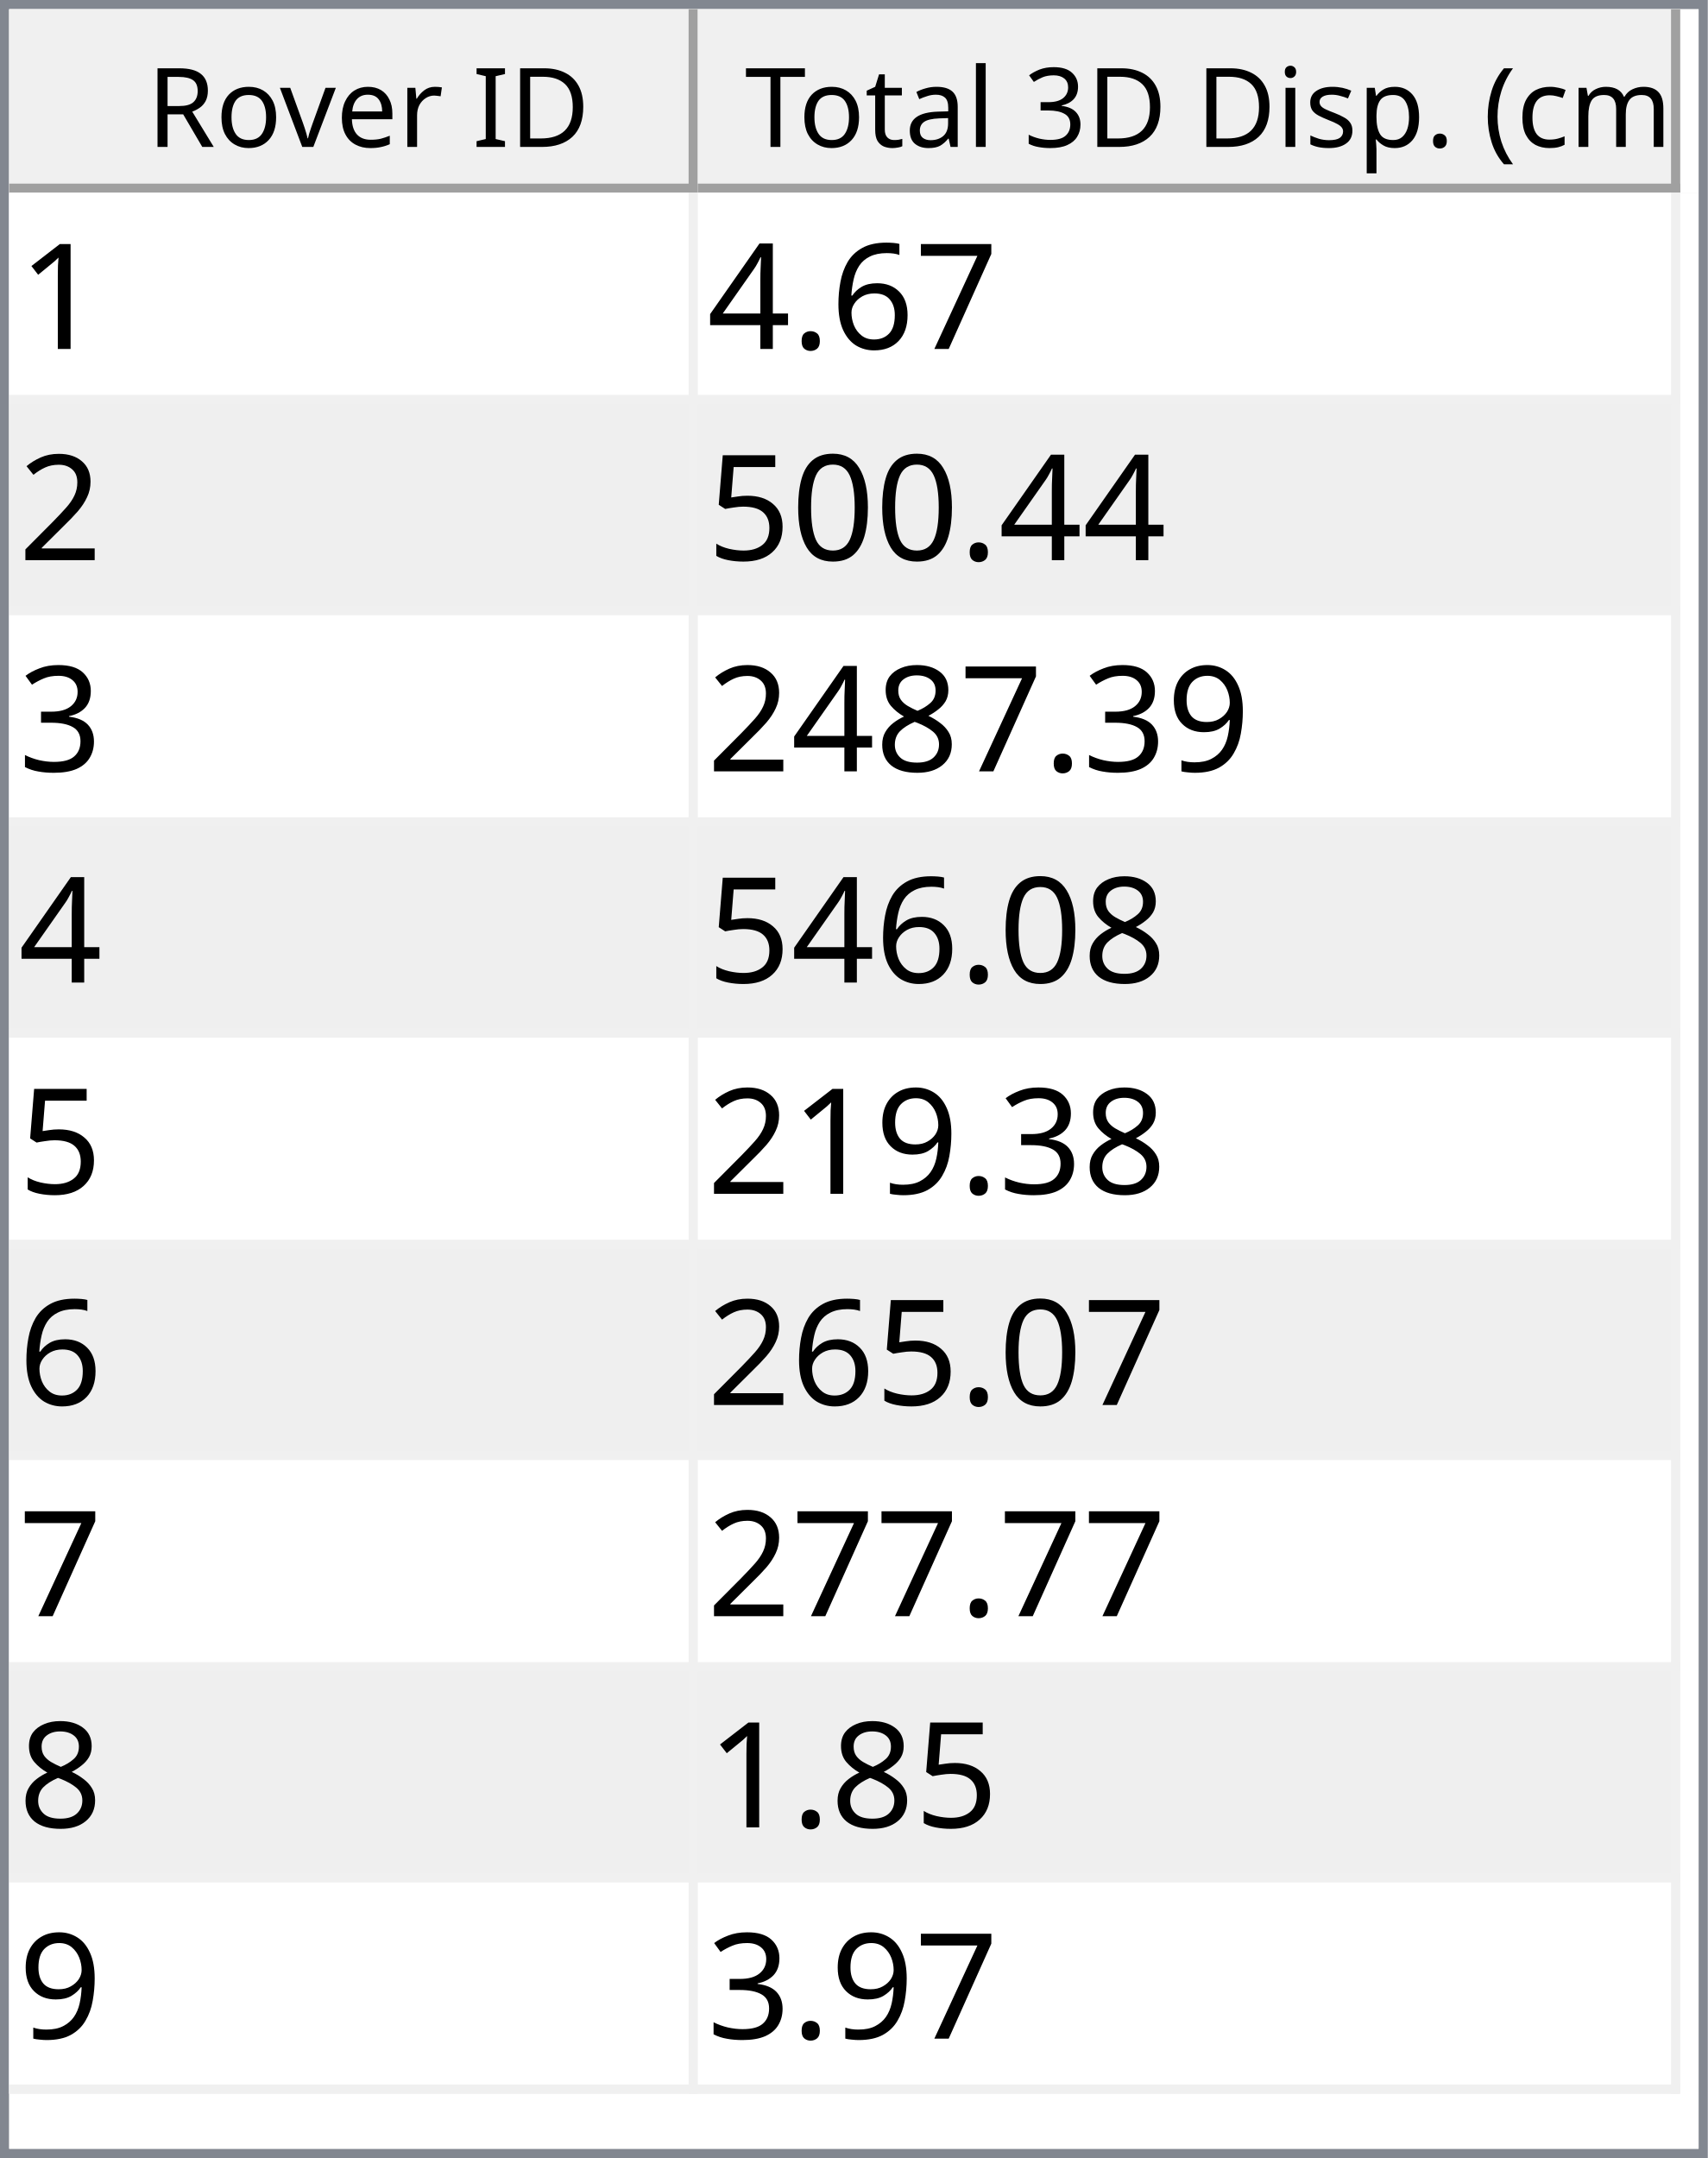
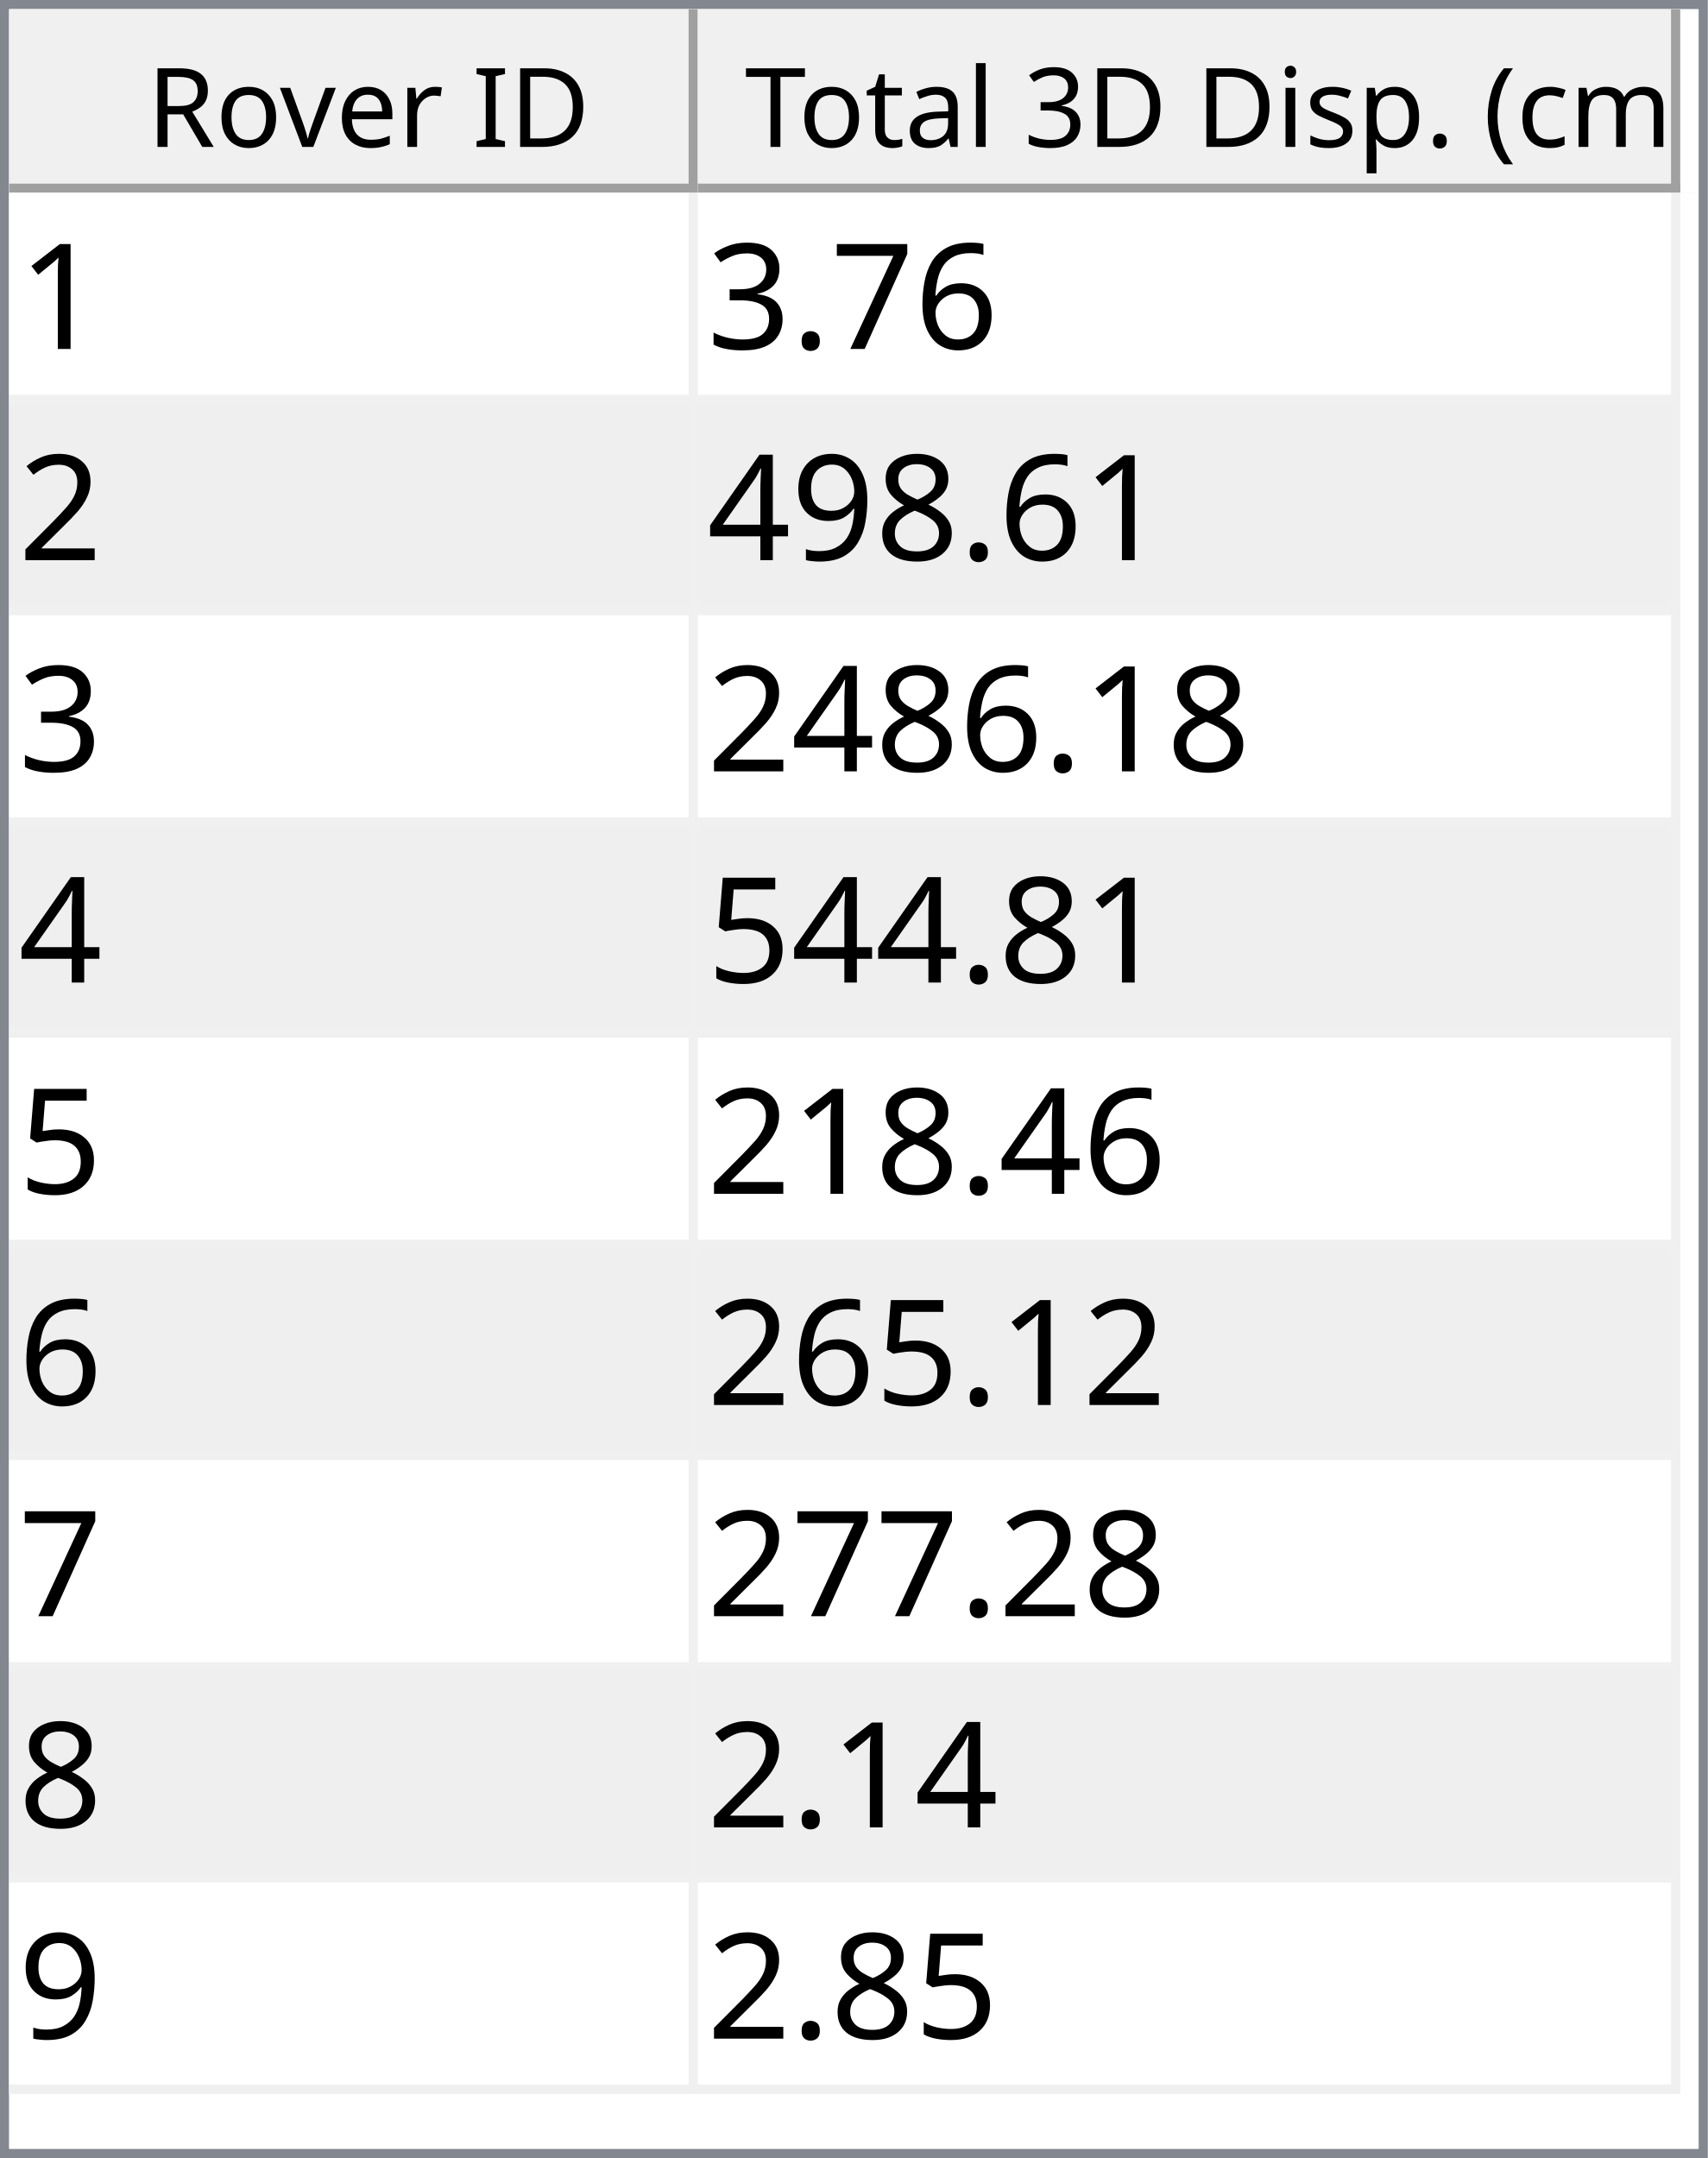
<svg xmlns="http://www.w3.org/2000/svg" style="fill-opacity:1; color-rendering:auto; color-interpolation:auto; text-rendering:auto; stroke:black; stroke-linecap:square; stroke-miterlimit:10; shape-rendering:auto; stroke-opacity:1; fill:black; stroke-dasharray:none; font-weight:normal; stroke-width:1; font-family:'Dialog'; font-style:normal; stroke-linejoin:miter; font-size:12px; stroke-dashoffset:0; image-rendering:auto;" width="186" height="235">
  <defs id="genericDefs" />
  <g>
    <defs id="defs1">
      <clipPath clipPathUnits="userSpaceOnUse" id="clipPath1">
        <path d="M0 0 L186 0 L186 235 L0 235 L0 0 Z" />
      </clipPath>
      <clipPath clipPathUnits="userSpaceOnUse" id="clipPath2">
        <path d="M0 0 L0 235 L186 235 L186 0 Z" />
      </clipPath>
      <clipPath clipPathUnits="userSpaceOnUse" id="clipPath3">
        <path d="M0 0 L0 20 L184 20 L184 0 Z" />
      </clipPath>
      <clipPath clipPathUnits="userSpaceOnUse" id="clipPath4">
        <path d="M0 0 L0 20 L75 20 L75 0 Z" />
      </clipPath>
      <clipPath clipPathUnits="userSpaceOnUse" id="clipPath5">
        <path d="M1 1 L1 19 L74 19 L74 1 Z" />
      </clipPath>
      <clipPath clipPathUnits="userSpaceOnUse" id="clipPath6">
        <path d="M0 0 L0 18 L73 18 L73 0 Z" />
      </clipPath>
      <clipPath clipPathUnits="userSpaceOnUse" id="clipPath7">
        <path d="M-0.5 -0.5 L-0.5 19.5 L74.5 19.5 L74.5 -0.5 Z" />
      </clipPath>
      <clipPath clipPathUnits="userSpaceOnUse" id="clipPath8">
        <path d="M0 0 L0 20 L107 20 L107 0 Z" />
      </clipPath>
      <clipPath clipPathUnits="userSpaceOnUse" id="clipPath9">
        <path d="M1 1 L1 19 L106 19 L106 1 Z" />
      </clipPath>
      <clipPath clipPathUnits="userSpaceOnUse" id="clipPath10">
        <path d="M0 0 L0 18 L105 18 L105 0 Z" />
      </clipPath>
      <clipPath clipPathUnits="userSpaceOnUse" id="clipPath11">
        <path d="M-0.5 -0.5 L-0.5 19.5 L106.5 19.5 L106.5 -0.5 Z" />
      </clipPath>
      <clipPath clipPathUnits="userSpaceOnUse" id="clipPath12">
        <path d="M0 0 L0 213 L184 213 L184 0 Z" />
      </clipPath>
      <clipPath clipPathUnits="userSpaceOnUse" id="clipPath13">
        <path d="M0 0 L0 207 L182 207 L182 0 Z" />
      </clipPath>
      <clipPath clipPathUnits="userSpaceOnUse" id="clipPath14">
        <path d="M-0.5 -0.5 L-0.5 206.5 L181.5 206.5 L181.5 -0.5 Z" />
      </clipPath>
      <clipPath clipPathUnits="userSpaceOnUse" id="clipPath15">
        <path d="M0 0 L0 22 L74 22 L74 0 Z" />
      </clipPath>
      <clipPath clipPathUnits="userSpaceOnUse" id="clipPath16">
        <path d="M0 0 L0 22 L106 22 L106 0 Z" />
      </clipPath>
      <font horiz-adv-x="64.551" id="font1">
        <font-face ascent="107.91" descent="25.098" units-per-em="100" style="font-style:normal; font-family:Segoe UI; font-weight:normal;" />
        <missing-glyph horiz-adv-x="64.551" d="M8.109 0 L8.109 68.266 L56.453 68.266 L56.453 0 L8.109 0 ZM15.328 7.234 L49.219 7.234 L49.219 61.031 L15.328 61.031 L15.328 7.234 Z" />
        <glyph unicode="D" horiz-adv-x="70.117" d="M9.188 0 L9.188 70.016 L28.516 70.016 Q65.531 70.016 65.531 35.891 Q65.531 19.672 55.25 9.836 Q44.969 0 27.734 0 L9.188 0 ZM17.391 62.594 L17.391 7.422 L27.828 7.422 Q41.609 7.422 49.273 14.797 Q56.938 22.172 56.938 35.688 Q56.938 62.594 28.328 62.594 L17.391 62.594 Z" />
        <glyph unicode="I" horiz-adv-x="26.611" d="M17.391 0 L9.188 0 L9.188 70.016 L17.391 70.016 L17.391 0 Z" />
        <glyph unicode=" " horiz-adv-x="27.393" d="" />
        <glyph unicode="r" horiz-adv-x="34.766" d="M34.188 41.891 Q32.078 43.5 28.125 43.5 Q23 43.5 19.555 38.672 Q16.109 33.844 16.109 25.484 L16.109 0 L8.109 0 L8.109 50 L16.109 50 L16.109 39.703 L16.312 39.703 Q18.016 44.969 21.531 47.922 Q25.047 50.875 29.391 50.875 Q32.516 50.875 34.188 50.203 L34.188 41.891 Z" />
        <glyph unicode="e" horiz-adv-x="52.295" d="M48.297 23 L12.984 23 Q13.188 14.656 17.484 10.109 Q21.781 5.562 29.297 5.562 Q37.75 5.562 44.828 11.141 L44.828 3.609 Q38.234 -1.172 27.391 -1.172 Q16.797 -1.172 10.742 5.641 Q4.688 12.453 4.688 24.812 Q4.688 36.469 11.305 43.82 Q17.922 51.172 27.734 51.172 Q37.547 51.172 42.922 44.828 Q48.297 38.484 48.297 27.203 L48.297 23 ZM40.094 29.781 Q40.047 36.719 36.75 40.578 Q33.453 44.438 27.594 44.438 Q21.922 44.438 17.969 40.383 Q14.016 36.328 13.094 29.781 L40.094 29.781 Z" />
        <glyph unicode="v" horiz-adv-x="47.9" d="M47.406 50 L27.484 0 L19.625 0 L0.688 50 L9.469 50 L22.172 13.672 Q23.578 9.672 23.922 6.688 L24.125 6.688 Q24.609 10.453 25.688 13.484 L38.969 50 L47.406 50 Z" />
        <glyph unicode="o" horiz-adv-x="58.594" d="M29 -1.172 Q17.922 -1.172 11.305 5.836 Q4.688 12.844 4.688 24.422 Q4.688 37.016 11.57 44.094 Q18.453 51.172 30.172 51.172 Q41.359 51.172 47.633 44.289 Q53.906 37.406 53.906 25.203 Q53.906 13.234 47.141 6.031 Q40.375 -1.172 29 -1.172 ZM29.594 44.438 Q21.875 44.438 17.383 39.188 Q12.891 33.938 12.891 24.703 Q12.891 15.828 17.43 10.695 Q21.969 5.562 29.594 5.562 Q37.359 5.562 41.531 10.594 Q45.703 15.625 45.703 24.906 Q45.703 34.281 41.531 39.359 Q37.359 44.438 29.594 44.438 Z" />
        <glyph unicode="R" horiz-adv-x="59.814" d="M59.375 0 L49.609 0 L37.891 19.625 Q36.281 22.359 34.766 24.289 Q33.25 26.219 31.664 27.438 Q30.078 28.656 28.25 29.219 Q26.422 29.781 24.125 29.781 L17.391 29.781 L17.391 0 L9.188 0 L9.188 70.016 L30.078 70.016 Q34.672 70.016 38.555 68.867 Q42.438 67.719 45.289 65.375 Q48.141 63.031 49.758 59.547 Q51.375 56.062 51.375 51.375 Q51.375 47.703 50.273 44.656 Q49.172 41.609 47.148 39.211 Q45.125 36.812 42.266 35.133 Q39.406 33.453 35.844 32.516 L35.844 32.328 Q37.594 31.547 38.891 30.547 Q40.188 29.547 41.359 28.18 Q42.531 26.812 43.68 25.078 Q44.828 23.344 46.234 21.047 L59.375 0 ZM17.391 62.594 L17.391 37.203 L28.516 37.203 Q31.594 37.203 34.203 38.133 Q36.812 39.062 38.719 40.797 Q40.625 42.531 41.703 45.047 Q42.781 47.562 42.781 50.688 Q42.781 56.297 39.141 59.445 Q35.5 62.594 28.609 62.594 L17.391 62.594 Z" />
        <glyph unicode=")" horiz-adv-x="30.176" d="M8.297 -15.922 L1.172 -15.922 Q16.406 2.344 16.406 26.812 Q16.406 51.469 1.078 70.016 L8.297 70.016 Q23.531 52.156 23.531 26.703 Q23.531 1.375 8.297 -15.922 Z" />
        <glyph unicode="m" horiz-adv-x="86.133" d="M79.109 0 L71.094 0 L71.094 28.719 Q71.094 37.016 68.531 40.727 Q65.969 44.438 59.906 44.438 Q54.781 44.438 51.195 39.75 Q47.609 35.062 47.609 28.516 L47.609 0 L39.594 0 L39.594 29.688 Q39.594 44.438 28.219 44.438 Q22.953 44.438 19.531 40.016 Q16.109 35.594 16.109 28.516 L16.109 0 L8.109 0 L8.109 50 L16.109 50 L16.109 42.094 L16.312 42.094 Q21.625 51.172 31.844 51.172 Q36.969 51.172 40.773 48.312 Q44.578 45.453 46 40.828 Q51.562 51.172 62.594 51.172 Q79.109 51.172 79.109 30.812 L79.109 0 Z" />
        <glyph unicode="c" horiz-adv-x="46.191" d="M42.188 2.297 Q36.422 -1.172 28.516 -1.172 Q17.828 -1.172 11.258 5.789 Q4.688 12.75 4.688 23.828 Q4.688 36.188 11.766 43.68 Q18.844 51.172 30.672 51.172 Q37.25 51.172 42.281 48.734 L42.281 40.531 Q36.719 44.438 30.375 44.438 Q22.703 44.438 17.797 38.945 Q12.891 33.453 12.891 24.516 Q12.891 15.719 17.508 10.641 Q22.125 5.562 29.891 5.562 Q36.422 5.562 42.188 9.906 L42.188 2.297 Z" />
        <glyph unicode="(" horiz-adv-x="30.176" d="M29.109 -15.922 L21.969 -15.922 Q6.844 1.375 6.844 26.703 Q6.844 52.156 21.969 70.016 L29.203 70.016 Q13.875 51.469 13.875 26.812 Q13.875 2.344 29.109 -15.922 Z" />
        <glyph unicode="." horiz-adv-x="21.68" d="M10.891 -1.078 Q8.641 -1.078 7.055 0.539 Q5.469 2.156 5.469 4.391 Q5.469 6.641 7.055 8.273 Q8.641 9.906 10.891 9.906 Q13.188 9.906 14.797 8.273 Q16.406 6.641 16.406 4.391 Q16.406 2.156 14.797 0.539 Q13.188 -1.078 10.891 -1.078 Z" />
        <glyph unicode="p" horiz-adv-x="58.789" d="M16.312 7.234 L16.109 7.234 L16.109 -23 L8.109 -23 L8.109 50 L16.109 50 L16.109 41.219 L16.312 41.219 Q22.219 51.172 33.594 51.172 Q43.266 51.172 48.688 44.461 Q54.109 37.75 54.109 26.469 Q54.109 13.922 48 6.375 Q41.891 -1.172 31.297 -1.172 Q21.578 -1.172 16.312 7.234 ZM16.109 27.391 L16.109 20.406 Q16.109 14.203 20.141 9.883 Q24.172 5.562 30.375 5.562 Q37.641 5.562 41.773 11.133 Q45.906 16.703 45.906 26.609 Q45.906 34.969 42.047 39.703 Q38.188 44.438 31.594 44.438 Q24.609 44.438 20.359 39.578 Q16.109 34.719 16.109 27.391 Z" />
        <glyph unicode="s" horiz-adv-x="42.432" d="M5.078 1.812 L5.078 10.406 Q11.625 5.562 19.484 5.562 Q30.031 5.562 30.031 12.594 Q30.031 14.594 29.125 15.992 Q28.219 17.391 26.68 18.461 Q25.141 19.531 23.07 20.383 Q21 21.234 18.609 22.172 Q15.281 23.484 12.766 24.828 Q10.25 26.172 8.57 27.859 Q6.891 29.547 6.031 31.695 Q5.172 33.844 5.172 36.719 Q5.172 40.234 6.789 42.945 Q8.406 45.656 11.086 47.484 Q13.766 49.312 17.211 50.242 Q20.656 51.172 24.312 51.172 Q30.812 51.172 35.938 48.922 L35.938 40.828 Q30.422 44.438 23.25 44.438 Q21 44.438 19.195 43.922 Q17.391 43.406 16.094 42.477 Q14.797 41.547 14.086 40.258 Q13.375 38.969 13.375 37.406 Q13.375 35.453 14.086 34.133 Q14.797 32.812 16.164 31.789 Q17.531 30.766 19.484 29.938 Q21.438 29.109 23.922 28.125 Q27.25 26.859 29.883 25.516 Q32.516 24.172 34.375 22.484 Q36.234 20.797 37.234 18.602 Q38.234 16.406 38.234 13.375 Q38.234 9.672 36.602 6.938 Q34.969 4.203 32.234 2.398 Q29.5 0.594 25.93 -0.289 Q22.359 -1.172 18.453 -1.172 Q10.75 -1.172 5.078 1.812 Z" />
        <glyph unicode="i" horiz-adv-x="24.219" d="M12.203 62.703 Q10.062 62.703 8.547 64.164 Q7.031 65.625 7.031 67.875 Q7.031 70.125 8.547 71.609 Q10.062 73.094 12.203 73.094 Q14.406 73.094 15.945 71.609 Q17.484 70.125 17.484 67.875 Q17.484 65.719 15.945 64.211 Q14.406 62.703 12.203 62.703 ZM16.109 0 L8.109 0 L8.109 50 L16.109 50 L16.109 0 Z" />
        <glyph unicode="3" horiz-adv-x="53.906" d="M46.531 19.828 Q46.531 15.094 44.75 11.211 Q42.969 7.328 39.719 4.57 Q36.469 1.812 31.93 0.297 Q27.391 -1.219 21.922 -1.219 Q11.922 -1.219 6 2.594 L6 11.188 Q13.094 5.609 22.219 5.609 Q25.875 5.609 28.828 6.539 Q31.781 7.469 33.906 9.227 Q36.031 10.984 37.18 13.477 Q38.328 15.969 38.328 19.094 Q38.328 32.812 18.797 32.812 L12.984 32.812 L12.984 39.594 L18.5 39.594 Q35.797 39.594 35.797 52.484 Q35.797 64.406 22.609 64.406 Q15.188 64.406 8.688 59.422 L8.688 67.188 Q15.375 71.188 24.609 71.188 Q29 71.188 32.57 69.969 Q36.141 68.75 38.68 66.555 Q41.219 64.359 42.609 61.281 Q44 58.203 44 54.5 Q44 40.672 30.031 36.719 L30.031 36.531 Q33.594 36.141 36.625 34.797 Q39.656 33.453 41.852 31.305 Q44.047 29.156 45.289 26.25 Q46.531 23.344 46.531 19.828 Z" />
        <glyph unicode="l" horiz-adv-x="24.219" d="M16.109 0 L8.109 0 L8.109 74.031 L16.109 74.031 L16.109 0 Z" />
        <glyph unicode="a" horiz-adv-x="50.879" d="M43.891 0 L35.891 0 L35.891 7.812 L35.688 7.812 Q30.469 -1.172 20.312 -1.172 Q12.844 -1.172 8.617 2.781 Q4.391 6.734 4.391 13.281 Q4.391 27.297 20.906 29.594 L35.891 31.688 Q35.891 44.438 25.594 44.438 Q16.547 44.438 9.281 38.281 L9.281 46.484 Q16.656 51.172 26.266 51.172 Q43.891 51.172 43.891 32.516 L43.891 0 ZM35.891 25.297 L23.828 23.641 Q18.266 22.859 15.43 20.875 Q12.594 18.891 12.594 13.875 Q12.594 10.203 15.211 7.883 Q17.828 5.562 22.172 5.562 Q28.125 5.562 32.008 9.742 Q35.891 13.922 35.891 20.312 L35.891 25.297 Z" />
        <glyph unicode="t" horiz-adv-x="33.887" d="M31.297 0.484 Q28.469 -1.078 23.828 -1.078 Q10.688 -1.078 10.688 13.578 L10.688 43.172 L2.094 43.172 L2.094 50 L10.688 50 L10.688 62.203 L18.703 64.797 L18.703 50 L31.297 50 L31.297 43.172 L18.703 43.172 L18.703 14.984 Q18.703 9.969 20.414 7.82 Q22.125 5.672 26.078 5.672 Q29.109 5.672 31.297 7.328 L31.297 0.484 Z" />
        <glyph unicode="T" horiz-adv-x="52.393" d="M50.594 62.594 L30.375 62.594 L30.375 0 L22.172 0 L22.172 62.594 L2 62.594 L2 70.016 L50.594 70.016 L50.594 62.594 Z" />
      </font>
      <font horiz-adv-x="75.0" id="font2">
        <font-face ascent="100.537" descent="21.973" units-per-em="100" style="font-style:normal; font-family:sans-serif; font-weight:normal;" />
        <missing-glyph horiz-adv-x="75.0" d="M12.5 0 L12.5 62.5 L62.5 62.5 L62.5 0 L12.5 0 ZM14.062 1.562 L60.938 1.562 L60.938 60.938 L14.062 60.938 L14.062 1.562 Z" />
        <glyph unicode="1" horiz-adv-x="55.615" d="M37.25 0 L28.469 0 L28.469 56 Q25.297 52.984 20.141 49.953 Q14.984 46.922 10.891 45.406 L10.891 53.906 Q18.266 57.375 23.781 62.305 Q29.297 67.234 31.594 71.875 L37.25 71.875 L37.25 0 Z" />
+         <glyph unicode="6" horiz-adv-x="55.615" d="M49.75 54.047 L41.016 53.375 Q39.844 58.547 37.703 60.891 Q34.125 64.656 28.906 64.656 Q24.703 64.656 21.531 62.312 Q17.391 59.281 14.992 53.469 Q12.594 47.656 12.5 36.922 Q15.672 41.75 20.266 44.094 Q24.859 46.438 29.891 46.438 Q38.672 46.438 44.852 39.969 Q51.031 33.5 51.031 23.25 Q51.031 16.5 48.125 10.719 Q45.219 4.938 40.141 1.859 Q35.062 -1.219 28.609 -1.219 Q17.625 -1.219 10.695 6.859 Q3.766 14.938 3.766 33.5 Q3.766 54.25 11.422 63.672 Q18.109 71.875 29.438 71.875 Q37.891 71.875 43.289 67.141 Q48.688 62.406 49.75 54.047 ZM13.875 23.188 Q13.875 18.656 15.797 14.508 Q17.719 10.359 21.188 8.18 Q24.656 6 28.469 6 Q34.031 6 38.039 10.492 Q42.047 14.984 42.047 22.703 Q42.047 30.125 38.086 34.398 Q34.125 38.672 28.125 38.672 Q22.172 38.672 18.023 34.398 Q13.875 30.125 13.875 23.188 Z" />
        <glyph unicode="7" horiz-adv-x="55.615" d="M4.734 62.203 L4.734 70.656 L51.078 70.656 L51.078 63.812 Q44.234 56.547 37.523 44.484 Q30.812 32.422 27.156 19.672 Q24.516 10.688 23.781 0 L14.75 0 Q14.891 8.453 18.062 20.414 Q21.234 32.375 27.172 43.484 Q33.109 54.594 39.797 62.203 L4.734 62.203 Z" />
-         <glyph unicode="6" horiz-adv-x="55.615" d="M49.75 54.047 L41.016 53.375 Q39.844 58.547 37.703 60.891 Q34.125 64.656 28.906 64.656 Q24.703 64.656 21.531 62.312 Q17.391 59.281 14.992 53.469 Q12.594 47.656 12.5 36.922 Q15.672 41.75 20.266 44.094 Q24.859 46.438 29.891 46.438 Q38.672 46.438 44.852 39.969 Q51.031 33.5 51.031 23.25 Q51.031 16.5 48.125 10.719 Q45.219 4.938 40.141 1.859 Q35.062 -1.219 28.609 -1.219 Q17.625 -1.219 10.695 6.859 Q3.766 14.938 3.766 33.5 Q3.766 54.25 11.422 63.672 Q18.109 71.875 29.438 71.875 Q37.891 71.875 43.289 67.141 Q48.688 62.406 49.75 54.047 ZM13.875 23.188 Q13.875 18.656 15.797 14.508 Q17.719 10.359 21.188 8.18 Q24.656 6 28.469 6 Q34.031 6 38.039 10.492 Q42.047 14.984 42.047 22.703 Q42.047 30.125 38.086 34.398 Q34.125 38.672 28.125 38.672 Q22.172 38.672 18.023 34.398 Q13.875 30.125 13.875 23.188 Z" />
        <glyph unicode="." horiz-adv-x="27.783" d="M9.078 0 L9.078 10.016 L19.094 10.016 L19.094 0 L9.078 0 Z" />
+         <glyph unicode="3" horiz-adv-x="55.615" d="M4.203 18.891 L12.984 20.062 Q14.5 12.594 18.141 9.297 Q21.781 6 27 6 Q33.203 6 37.477 10.297 Q41.75 14.594 41.75 20.953 Q41.75 27 37.797 30.93 Q33.844 34.859 27.734 34.859 Q25.25 34.859 21.531 33.891 L22.516 41.609 Q23.391 41.5 23.922 41.5 Q29.547 41.5 34.039 44.43 Q38.531 47.359 38.531 53.469 Q38.531 58.297 35.258 61.477 Q31.984 64.656 26.812 64.656 Q21.688 64.656 18.266 61.43 Q14.844 58.203 13.875 51.766 L5.078 53.328 Q6.688 62.156 12.398 67.016 Q18.109 71.875 26.609 71.875 Q32.469 71.875 37.398 69.359 Q42.328 66.844 44.945 62.5 Q47.562 58.156 47.562 53.266 Q47.562 48.641 45.07 44.828 Q42.578 41.016 37.703 38.766 Q44.047 37.312 47.562 32.695 Q51.078 28.078 51.078 21.141 Q51.078 11.766 44.242 5.25 Q37.406 -1.266 26.953 -1.266 Q17.531 -1.266 11.305 4.352 Q5.078 9.969 4.203 18.891 Z" />
+         <glyph unicode="2" horiz-adv-x="55.615" d="M50.344 8.453 L50.344 0 L3.031 0 Q2.938 3.172 4.047 6.109 Q5.859 10.938 9.836 15.625 Q13.812 20.312 21.344 26.469 Q33.016 36.031 37.117 41.625 Q41.219 47.219 41.219 52.203 Q41.219 57.422 37.477 61.008 Q33.734 64.594 27.734 64.594 Q21.391 64.594 17.578 60.789 Q13.766 56.984 13.719 50.25 L4.688 51.172 Q5.609 61.281 11.664 66.578 Q17.719 71.875 27.938 71.875 Q38.234 71.875 44.242 66.164 Q50.25 60.453 50.25 52 Q50.25 47.703 48.492 43.555 Q46.734 39.406 42.656 34.812 Q38.578 30.219 29.109 22.219 Q21.188 15.578 18.945 13.211 Q16.703 10.844 15.234 8.453 L50.344 8.453 Z" />
+         <glyph unicode="8" horiz-adv-x="55.615" d="M17.672 38.812 Q12.203 40.828 9.57 44.539 Q6.938 48.25 6.938 53.422 Q6.938 61.234 12.555 66.555 Q18.172 71.875 27.484 71.875 Q36.859 71.875 42.578 66.43 Q48.297 60.984 48.297 53.172 Q48.297 48.188 45.68 44.508 Q43.062 40.828 37.75 38.812 Q44.344 36.672 47.781 31.883 Q51.219 27.094 51.219 20.453 Q51.219 11.281 44.727 5.031 Q38.234 -1.219 27.641 -1.219 Q17.047 -1.219 10.547 5.055 Q4.047 11.328 4.047 20.703 Q4.047 27.688 7.594 32.398 Q11.141 37.109 17.672 38.812 ZM15.922 53.719 Q15.922 48.641 19.195 45.414 Q22.469 42.188 27.688 42.188 Q32.766 42.188 36.016 45.383 Q39.266 48.578 39.266 53.219 Q39.266 58.062 35.914 61.359 Q32.562 64.656 27.594 64.656 Q22.562 64.656 19.242 61.43 Q15.922 58.203 15.922 53.719 ZM13.094 20.656 Q13.094 16.891 14.875 13.375 Q16.656 9.859 20.172 7.93 Q23.688 6 27.734 6 Q34.031 6 38.133 10.055 Q42.234 14.109 42.234 20.359 Q42.234 26.703 38.016 30.859 Q33.797 35.016 27.438 35.016 Q21.234 35.016 17.164 30.914 Q13.094 26.812 13.094 20.656 Z" />
+         <glyph unicode="9" horiz-adv-x="55.615" d="M5.469 16.547 L13.922 17.328 Q14.984 11.375 18.016 8.688 Q21.047 6 25.781 6 Q29.828 6 32.883 7.859 Q35.938 9.719 37.891 12.82 Q39.844 15.922 41.164 21.195 Q42.484 26.469 42.484 31.938 Q42.484 32.516 42.438 33.688 Q39.797 29.5 35.234 26.883 Q30.672 24.266 25.344 24.266 Q16.453 24.266 10.305 30.711 Q4.156 37.156 4.156 47.703 Q4.156 58.594 10.578 65.234 Q17 71.875 26.656 71.875 Q33.641 71.875 39.43 68.117 Q45.219 64.359 48.219 57.398 Q51.219 50.438 51.219 37.25 Q51.219 23.531 48.242 15.406 Q45.266 7.281 39.383 3.031 Q33.5 -1.219 25.594 -1.219 Q17.188 -1.219 11.867 3.445 Q6.547 8.109 5.469 16.547 ZM41.453 48.141 Q41.453 55.719 37.43 60.156 Q33.406 64.594 27.734 64.594 Q21.875 64.594 17.531 59.812 Q13.188 55.031 13.188 47.406 Q13.188 40.578 17.312 36.305 Q21.438 32.031 27.484 32.031 Q33.594 32.031 37.523 36.305 Q41.453 40.578 41.453 48.141 Z" />
        <glyph unicode="4" horiz-adv-x="55.615" d="M32.328 0 L32.328 17.141 L1.266 17.141 L1.266 25.203 L33.938 71.578 L41.109 71.578 L41.109 25.203 L50.781 25.203 L50.781 17.141 L41.109 17.141 L41.109 0 L32.328 0 ZM32.328 25.203 L32.328 57.469 L9.906 25.203 L32.328 25.203 Z" />
-         <glyph unicode="2" horiz-adv-x="55.615" d="M50.344 8.453 L50.344 0 L3.031 0 Q2.938 3.172 4.047 6.109 Q5.859 10.938 9.836 15.625 Q13.812 20.312 21.344 26.469 Q33.016 36.031 37.117 41.625 Q41.219 47.219 41.219 52.203 Q41.219 57.422 37.477 61.008 Q33.734 64.594 27.734 64.594 Q21.391 64.594 17.578 60.789 Q13.766 56.984 13.719 50.25 L4.688 51.172 Q5.609 61.281 11.664 66.578 Q17.719 71.875 27.938 71.875 Q38.234 71.875 44.242 66.164 Q50.25 60.453 50.25 52 Q50.25 47.703 48.492 43.555 Q46.734 39.406 42.656 34.812 Q38.578 30.219 29.109 22.219 Q21.188 15.578 18.945 13.211 Q16.703 10.844 15.234 8.453 L50.344 8.453 Z" />
-         <glyph unicode="0" horiz-adv-x="55.615" d="M4.156 35.297 Q4.156 48 6.766 55.742 Q9.375 63.484 14.523 67.68 Q19.672 71.875 27.484 71.875 Q33.25 71.875 37.594 69.555 Q41.938 67.234 44.773 62.867 Q47.609 58.5 49.219 52.227 Q50.828 45.953 50.828 35.297 Q50.828 22.703 48.242 14.969 Q45.656 7.234 40.508 3.008 Q35.359 -1.219 27.484 -1.219 Q17.141 -1.219 11.234 6.203 Q4.156 15.141 4.156 35.297 ZM13.188 35.297 Q13.188 17.672 17.312 11.836 Q21.438 6 27.484 6 Q33.547 6 37.672 11.859 Q41.797 17.719 41.797 35.297 Q41.797 52.984 37.672 58.789 Q33.547 64.594 27.391 64.594 Q21.344 64.594 17.719 59.469 Q13.188 52.938 13.188 35.297 Z" />
        <glyph unicode="5" horiz-adv-x="55.615" d="M4.156 18.75 L13.375 19.531 Q14.406 12.797 18.141 9.398 Q21.875 6 27.156 6 Q33.5 6 37.891 10.789 Q42.281 15.578 42.281 23.484 Q42.281 31 38.062 35.352 Q33.844 39.703 27 39.703 Q22.75 39.703 19.336 37.773 Q15.922 35.844 13.969 32.766 L5.719 33.844 L12.641 70.609 L48.25 70.609 L48.25 62.203 L19.672 62.203 L15.828 42.969 Q22.266 47.469 29.344 47.469 Q38.719 47.469 45.164 40.969 Q51.609 34.469 51.609 24.266 Q51.609 14.547 45.953 7.469 Q39.062 -1.219 27.156 -1.219 Q17.391 -1.219 11.211 4.25 Q5.031 9.719 4.156 18.75 Z" />
-         <glyph unicode="3" horiz-adv-x="55.615" d="M4.203 18.891 L12.984 20.062 Q14.5 12.594 18.141 9.297 Q21.781 6 27 6 Q33.203 6 37.477 10.297 Q41.75 14.594 41.75 20.953 Q41.75 27 37.797 30.93 Q33.844 34.859 27.734 34.859 Q25.25 34.859 21.531 33.891 L22.516 41.609 Q23.391 41.5 23.922 41.5 Q29.547 41.5 34.039 44.43 Q38.531 47.359 38.531 53.469 Q38.531 58.297 35.258 61.477 Q31.984 64.656 26.812 64.656 Q21.688 64.656 18.266 61.43 Q14.844 58.203 13.875 51.766 L5.078 53.328 Q6.688 62.156 12.398 67.016 Q18.109 71.875 26.609 71.875 Q32.469 71.875 37.398 69.359 Q42.328 66.844 44.945 62.5 Q47.562 58.156 47.562 53.266 Q47.562 48.641 45.07 44.828 Q42.578 41.016 37.703 38.766 Q44.047 37.312 47.562 32.695 Q51.078 28.078 51.078 21.141 Q51.078 11.766 44.242 5.25 Q37.406 -1.266 26.953 -1.266 Q17.531 -1.266 11.305 4.352 Q5.078 9.969 4.203 18.891 Z" />
-         <glyph unicode="9" horiz-adv-x="55.615" d="M5.469 16.547 L13.922 17.328 Q14.984 11.375 18.016 8.688 Q21.047 6 25.781 6 Q29.828 6 32.883 7.859 Q35.938 9.719 37.891 12.82 Q39.844 15.922 41.164 21.195 Q42.484 26.469 42.484 31.938 Q42.484 32.516 42.438 33.688 Q39.797 29.5 35.234 26.883 Q30.672 24.266 25.344 24.266 Q16.453 24.266 10.305 30.711 Q4.156 37.156 4.156 47.703 Q4.156 58.594 10.578 65.234 Q17 71.875 26.656 71.875 Q33.641 71.875 39.43 68.117 Q45.219 64.359 48.219 57.398 Q51.219 50.438 51.219 37.25 Q51.219 23.531 48.242 15.406 Q45.266 7.281 39.383 3.031 Q33.5 -1.219 25.594 -1.219 Q17.188 -1.219 11.867 3.445 Q6.547 8.109 5.469 16.547 ZM41.453 48.141 Q41.453 55.719 37.43 60.156 Q33.406 64.594 27.734 64.594 Q21.875 64.594 17.531 59.812 Q13.188 55.031 13.188 47.406 Q13.188 40.578 17.312 36.305 Q21.438 32.031 27.484 32.031 Q33.594 32.031 37.523 36.305 Q41.453 40.578 41.453 48.141 Z" />
-         <glyph unicode="8" horiz-adv-x="55.615" d="M17.672 38.812 Q12.203 40.828 9.57 44.539 Q6.938 48.25 6.938 53.422 Q6.938 61.234 12.555 66.555 Q18.172 71.875 27.484 71.875 Q36.859 71.875 42.578 66.43 Q48.297 60.984 48.297 53.172 Q48.297 48.188 45.68 44.508 Q43.062 40.828 37.75 38.812 Q44.344 36.672 47.781 31.883 Q51.219 27.094 51.219 20.453 Q51.219 11.281 44.727 5.031 Q38.234 -1.219 27.641 -1.219 Q17.047 -1.219 10.547 5.055 Q4.047 11.328 4.047 20.703 Q4.047 27.688 7.594 32.398 Q11.141 37.109 17.672 38.812 ZM15.922 53.719 Q15.922 48.641 19.195 45.414 Q22.469 42.188 27.688 42.188 Q32.766 42.188 36.016 45.383 Q39.266 48.578 39.266 53.219 Q39.266 58.062 35.914 61.359 Q32.562 64.656 27.594 64.656 Q22.562 64.656 19.242 61.43 Q15.922 58.203 15.922 53.719 ZM13.094 20.656 Q13.094 16.891 14.875 13.375 Q16.656 9.859 20.172 7.93 Q23.688 6 27.734 6 Q34.031 6 38.133 10.055 Q42.234 14.109 42.234 20.359 Q42.234 26.703 38.016 30.859 Q33.797 35.016 27.438 35.016 Q21.234 35.016 17.164 30.914 Q13.094 26.812 13.094 20.656 Z" />
      </font>
    </defs>
    <g style="fill:white; stroke:white;">
      <rect x="0" y="0" width="186" style="clip-path:url(#clipPath1); stroke:none;" height="235" />
    </g>
    <g style="fill:white; text-rendering:optimizeSpeed; color-rendering:optimizeSpeed; image-rendering:optimizeSpeed; shape-rendering:crispEdges; stroke:white; color-interpolation:sRGB;">
      <rect x="0" width="186" height="235" y="0" style="stroke:none;" />
      <path style="stroke:none;" d="M0 235 L186 235 L186 0 L0 0 Z" />
    </g>
    <g style="fill:rgb(240,240,240); font-family:'Segoe UI'; stroke:rgb(240,240,240);">
      <rect x="0" y="0" width="186" style="clip-path:url(#clipPath2); stroke:none;" height="235" />
    </g>
    <g style="fill:rgb(130,135,144); font-family:'Segoe UI'; stroke:rgb(130,135,144);">
      <path d="M0 0 L186 0 L186 235 L0 235 L0 0 ZM1 1 L185 1 L185 234 L1 234 L1 1 Z" style="fill-rule:evenodd; clip-path:url(#clipPath2); stroke:none;" />
    </g>
    <g style="fill:white; font-family:'Segoe UI'; stroke:white;" transform="translate(1,1)">
      <rect x="0" y="0" width="184" style="clip-path:url(#clipPath3); stroke:none;" height="20" />
    </g>
    <g style="fill:rgb(240,240,240); font-family:'Segoe UI'; stroke:rgb(240,240,240);" transform="translate(1,1)">
      <rect x="0" y="0" width="75" style="clip-path:url(#clipPath4); stroke:none;" height="20" />
    </g>
    <g style="font-family:'Segoe UI';" transform="translate(2,2)">
      <text x="14" xml:space="preserve" y="14" style="clip-path:url(#clipPath6); stroke:none;">Rover ID</text>
    </g>
    <g style="fill:rgb(160,160,160); font-family:'Segoe UI'; stroke:rgb(160,160,160); stroke-linejoin:bevel;" transform="translate(1.5,1.5)">
      <line x1="74" x2="74" y1="0" style="fill:none; clip-path:url(#clipPath7);" y2="19" />
    </g>
    <g style="fill:rgb(160,160,160); font-family:'Segoe UI'; stroke:rgb(160,160,160); stroke-linejoin:bevel;" transform="matrix(1,0,0,1,1,1) translate(0.5,0.5)">
      <line x1="0" x2="74" y1="19" style="fill:none; clip-path:url(#clipPath7);" y2="19" />
    </g>
    <g style="fill:rgb(240,240,240); font-family:'Segoe UI'; stroke:rgb(240,240,240);" transform="translate(76,1)">
      <rect x="0" y="0" width="107" style="clip-path:url(#clipPath8); stroke:none;" height="20" />
    </g>
    <g style="font-family:'Segoe UI';" transform="translate(77,2)">
      <text x="1" xml:space="preserve" y="14" style="clip-path:url(#clipPath10); stroke:none;"> Total 3D Disp. (cm)</text>
    </g>
    <g style="fill:rgb(160,160,160); font-family:'Segoe UI'; stroke:rgb(160,160,160); stroke-linejoin:bevel;" transform="translate(76.5,1.5)">
      <line x1="106" x2="106" y1="0" style="fill:none; clip-path:url(#clipPath11);" y2="19" />
    </g>
    <g style="fill:rgb(160,160,160); font-family:'Segoe UI'; stroke:rgb(160,160,160); stroke-linejoin:bevel;" transform="matrix(1,0,0,1,76,1) translate(0.5,0.5)">
      <line x1="0" x2="106" y1="19" style="fill:none; clip-path:url(#clipPath11);" y2="19" />
    </g>
    <g style="fill:white; font-family:'Segoe UI'; stroke:white;" transform="translate(1,21)">
      <rect x="0" y="0" width="184" style="clip-path:url(#clipPath12); stroke:none;" height="213" />
    </g>
    <g style="fill:rgb(240,240,240); font-size:16px; font-family:sans-serif; stroke:rgb(240,240,240);" transform="translate(1,21)">
      <rect x="0" y="0" width="182" style="clip-path:url(#clipPath13); stroke:none;" height="207" />
      <line transform="translate(0.5,0.5)" x1="0" x2="181" y1="22" style="clip-path:url(#clipPath14); fill:none; stroke-linejoin:bevel;" y2="22" />
    </g>
    <g transform="matrix(1,0,0,1,1,21) translate(0.5,0.5)" style="fill:rgb(240,240,240); font-size:16px; font-family:sans-serif; stroke:rgb(240,240,240); stroke-linejoin:bevel;">
      <line x1="0" x2="181" y1="45" style="fill:none; clip-path:url(#clipPath14);" y2="45" />
    </g>
    <g transform="matrix(1,0,0,1,1,21) translate(0.5,0.5)" style="fill:rgb(240,240,240); font-size:16px; font-family:sans-serif; stroke:rgb(240,240,240); stroke-linejoin:bevel;">
      <line x1="0" x2="181" y1="68" style="fill:none; clip-path:url(#clipPath14);" y2="68" />
    </g>
    <g transform="matrix(1,0,0,1,1,21) translate(0.5,0.5)" style="fill:rgb(240,240,240); font-size:16px; font-family:sans-serif; stroke:rgb(240,240,240); stroke-linejoin:bevel;">
      <line x1="0" x2="181" y1="91" style="fill:none; clip-path:url(#clipPath14);" y2="91" />
    </g>
    <g transform="matrix(1,0,0,1,1,21) translate(0.5,0.5)" style="fill:rgb(240,240,240); font-size:16px; font-family:sans-serif; stroke:rgb(240,240,240); stroke-linejoin:bevel;">
      <line x1="0" x2="181" y1="114" style="fill:none; clip-path:url(#clipPath14);" y2="114" />
    </g>
    <g transform="matrix(1,0,0,1,1,21) translate(0.5,0.5)" style="fill:rgb(240,240,240); font-size:16px; font-family:sans-serif; stroke:rgb(240,240,240); stroke-linejoin:bevel;">
      <line x1="0" x2="181" y1="137" style="fill:none; clip-path:url(#clipPath14);" y2="137" />
    </g>
    <g transform="matrix(1,0,0,1,1,21) translate(0.5,0.5)" style="fill:rgb(240,240,240); font-size:16px; font-family:sans-serif; stroke:rgb(240,240,240); stroke-linejoin:bevel;">
      <line x1="0" x2="181" y1="160" style="fill:none; clip-path:url(#clipPath14);" y2="160" />
    </g>
    <g transform="matrix(1,0,0,1,1,21) translate(0.5,0.5)" style="fill:rgb(240,240,240); font-size:16px; font-family:sans-serif; stroke:rgb(240,240,240); stroke-linejoin:bevel;">
      <line x1="0" x2="181" y1="183" style="fill:none; clip-path:url(#clipPath14);" y2="183" />
    </g>
    <g transform="matrix(1,0,0,1,1,21) translate(0.5,0.5)" style="fill:rgb(240,240,240); font-size:16px; font-family:sans-serif; stroke:rgb(240,240,240); stroke-linejoin:bevel;">
      <line x1="0" x2="181" y1="206" style="fill:none; clip-path:url(#clipPath14);" y2="206" />
    </g>
    <g transform="matrix(1,0,0,1,1,21) translate(0.5,0.5)" style="fill:rgb(240,240,240); font-size:16px; font-family:sans-serif; stroke:rgb(240,240,240); stroke-linejoin:bevel;">
      <line x1="74" x2="74" y1="0" style="fill:none; clip-path:url(#clipPath14);" y2="206" />
    </g>
    <g transform="matrix(1,0,0,1,1,21) translate(0.5,0.5)" style="fill:rgb(240,240,240); font-size:16px; font-family:sans-serif; stroke:rgb(240,240,240); stroke-linejoin:bevel;">
      <line x1="181" x2="181" y1="0" style="fill:none; clip-path:url(#clipPath14);" y2="206" />
    </g>
    <g style="fill:white; font-size:16px; font-family:sans-serif; stroke:white;" transform="matrix(1,0,0,1,1,21)">
      <rect x="0" y="0" width="74" style="clip-path:url(#clipPath15); stroke:none;" height="22" />
      <text x="1" y="17" style="fill:black; clip-path:url(#clipPath15); stroke:none;" xml:space="preserve">1</text>
    </g>
    <g style="fill:white; font-size:16px; font-family:sans-serif; stroke:white;" transform="matrix(1,0,0,1,1,21) translate(75,0)">
      <rect x="0" y="0" width="106" style="clip-path:url(#clipPath16); stroke:none;" height="22" />
-       <text x="1" y="17" style="fill:black; clip-path:url(#clipPath16); stroke:none;" xml:space="preserve">4.67</text>
+       <text x="1" y="17" style="fill:black; clip-path:url(#clipPath16); stroke:none;" xml:space="preserve">3.76</text>
    </g>
    <g style="fill:rgb(239,239,239); font-size:16px; font-family:sans-serif; stroke:rgb(239,239,239);" transform="matrix(1,0,0,1,1,21) translate(0,23)">
      <rect x="0" y="0" width="74" style="clip-path:url(#clipPath15); stroke:none;" height="22" />
      <text x="1" y="17" style="fill:black; clip-path:url(#clipPath15); stroke:none;" xml:space="preserve">2</text>
    </g>
    <g style="fill:rgb(239,239,239); font-size:16px; font-family:sans-serif; stroke:rgb(239,239,239);" transform="matrix(1,0,0,1,1,21) translate(75,23)">
      <rect x="0" y="0" width="106" style="clip-path:url(#clipPath16); stroke:none;" height="22" />
-       <text x="1" y="17" style="fill:black; clip-path:url(#clipPath16); stroke:none;" xml:space="preserve">500.44</text>
+       <text x="1" y="17" style="fill:black; clip-path:url(#clipPath16); stroke:none;" xml:space="preserve">498.61</text>
    </g>
    <g style="fill:white; font-size:16px; font-family:sans-serif; stroke:white;" transform="matrix(1,0,0,1,1,21) translate(0,46)">
      <rect x="0" y="0" width="74" style="clip-path:url(#clipPath15); stroke:none;" height="22" />
      <text x="1" y="17" style="fill:black; clip-path:url(#clipPath15); stroke:none;" xml:space="preserve">3</text>
    </g>
    <g style="fill:white; font-size:16px; font-family:sans-serif; stroke:white;" transform="matrix(1,0,0,1,1,21) translate(75,46)">
      <rect x="0" y="0" width="106" style="clip-path:url(#clipPath16); stroke:none;" height="22" />
-       <text x="1" y="17" style="fill:black; clip-path:url(#clipPath16); stroke:none;" xml:space="preserve">2487.39</text>
+       <text x="1" y="17" style="fill:black; clip-path:url(#clipPath16); stroke:none;" xml:space="preserve">2486.18</text>
    </g>
    <g style="fill:rgb(239,239,239); font-size:16px; font-family:sans-serif; stroke:rgb(239,239,239);" transform="matrix(1,0,0,1,1,21) translate(0,69)">
      <rect x="0" y="0" width="74" style="clip-path:url(#clipPath15); stroke:none;" height="22" />
      <text x="1" y="17" style="fill:black; clip-path:url(#clipPath15); stroke:none;" xml:space="preserve">4</text>
    </g>
    <g style="fill:rgb(239,239,239); font-size:16px; font-family:sans-serif; stroke:rgb(239,239,239);" transform="matrix(1,0,0,1,1,21) translate(75,69)">
      <rect x="0" y="0" width="106" style="clip-path:url(#clipPath16); stroke:none;" height="22" />
-       <text x="1" y="17" style="fill:black; clip-path:url(#clipPath16); stroke:none;" xml:space="preserve">546.08</text>
+       <text x="1" y="17" style="fill:black; clip-path:url(#clipPath16); stroke:none;" xml:space="preserve">544.81</text>
    </g>
    <g style="fill:white; font-size:16px; font-family:sans-serif; stroke:white;" transform="matrix(1,0,0,1,1,21) translate(0,92)">
      <rect x="0" y="0" width="74" style="clip-path:url(#clipPath15); stroke:none;" height="22" />
      <text x="1" y="17" style="fill:black; clip-path:url(#clipPath15); stroke:none;" xml:space="preserve">5</text>
    </g>
    <g style="fill:white; font-size:16px; font-family:sans-serif; stroke:white;" transform="matrix(1,0,0,1,1,21) translate(75,92)">
      <rect x="0" y="0" width="106" style="clip-path:url(#clipPath16); stroke:none;" height="22" />
-       <text x="1" y="17" style="fill:black; clip-path:url(#clipPath16); stroke:none;" xml:space="preserve">219.38</text>
+       <text x="1" y="17" style="fill:black; clip-path:url(#clipPath16); stroke:none;" xml:space="preserve">218.46</text>
    </g>
    <g style="fill:rgb(239,239,239); font-size:16px; font-family:sans-serif; stroke:rgb(239,239,239);" transform="matrix(1,0,0,1,1,21) translate(0,115)">
      <rect x="0" y="0" width="74" style="clip-path:url(#clipPath15); stroke:none;" height="22" />
      <text x="1" y="17" style="fill:black; clip-path:url(#clipPath15); stroke:none;" xml:space="preserve">6</text>
    </g>
    <g style="fill:rgb(239,239,239); font-size:16px; font-family:sans-serif; stroke:rgb(239,239,239);" transform="matrix(1,0,0,1,1,21) translate(75,115)">
      <rect x="0" y="0" width="106" style="clip-path:url(#clipPath16); stroke:none;" height="22" />
-       <text x="1" y="17" style="fill:black; clip-path:url(#clipPath16); stroke:none;" xml:space="preserve">265.07</text>
+       <text x="1" y="17" style="fill:black; clip-path:url(#clipPath16); stroke:none;" xml:space="preserve">265.12</text>
    </g>
    <g style="fill:white; font-size:16px; font-family:sans-serif; stroke:white;" transform="matrix(1,0,0,1,1,21) translate(0,138)">
      <rect x="0" y="0" width="74" style="clip-path:url(#clipPath15); stroke:none;" height="22" />
      <text x="1" y="17" style="fill:black; clip-path:url(#clipPath15); stroke:none;" xml:space="preserve">7</text>
    </g>
    <g style="fill:white; font-size:16px; font-family:sans-serif; stroke:white;" transform="matrix(1,0,0,1,1,21) translate(75,138)">
      <rect x="0" y="0" width="106" style="clip-path:url(#clipPath16); stroke:none;" height="22" />
-       <text x="1" y="17" style="fill:black; clip-path:url(#clipPath16); stroke:none;" xml:space="preserve">277.77</text>
+       <text x="1" y="17" style="fill:black; clip-path:url(#clipPath16); stroke:none;" xml:space="preserve">277.28</text>
    </g>
    <g style="fill:rgb(239,239,239); font-size:16px; font-family:sans-serif; stroke:rgb(239,239,239);" transform="matrix(1,0,0,1,1,21) translate(0,161)">
      <rect x="0" y="0" width="74" style="clip-path:url(#clipPath15); stroke:none;" height="22" />
      <text x="1" y="17" style="fill:black; clip-path:url(#clipPath15); stroke:none;" xml:space="preserve">8</text>
    </g>
    <g style="fill:rgb(239,239,239); font-size:16px; font-family:sans-serif; stroke:rgb(239,239,239);" transform="matrix(1,0,0,1,1,21) translate(75,161)">
      <rect x="0" y="0" width="106" style="clip-path:url(#clipPath16); stroke:none;" height="22" />
-       <text x="1" y="17" style="fill:black; clip-path:url(#clipPath16); stroke:none;" xml:space="preserve">1.85</text>
+       <text x="1" y="17" style="fill:black; clip-path:url(#clipPath16); stroke:none;" xml:space="preserve">2.14</text>
    </g>
    <g style="fill:white; font-size:16px; font-family:sans-serif; stroke:white;" transform="matrix(1,0,0,1,1,21) translate(0,184)">
      <rect x="0" y="0" width="74" style="clip-path:url(#clipPath15); stroke:none;" height="22" />
      <text x="1" y="17" style="fill:black; clip-path:url(#clipPath15); stroke:none;" xml:space="preserve">9</text>
    </g>
    <g style="fill:white; font-size:16px; font-family:sans-serif; stroke:white;" transform="matrix(1,0,0,1,1,21) translate(75,184)">
      <rect x="0" y="0" width="106" style="clip-path:url(#clipPath16); stroke:none;" height="22" />
-       <text x="1" y="17" style="fill:black; clip-path:url(#clipPath16); stroke:none;" xml:space="preserve">3.97</text>
+       <text x="1" y="17" style="fill:black; clip-path:url(#clipPath16); stroke:none;" xml:space="preserve">2.85</text>
    </g>
  </g>
</svg>
